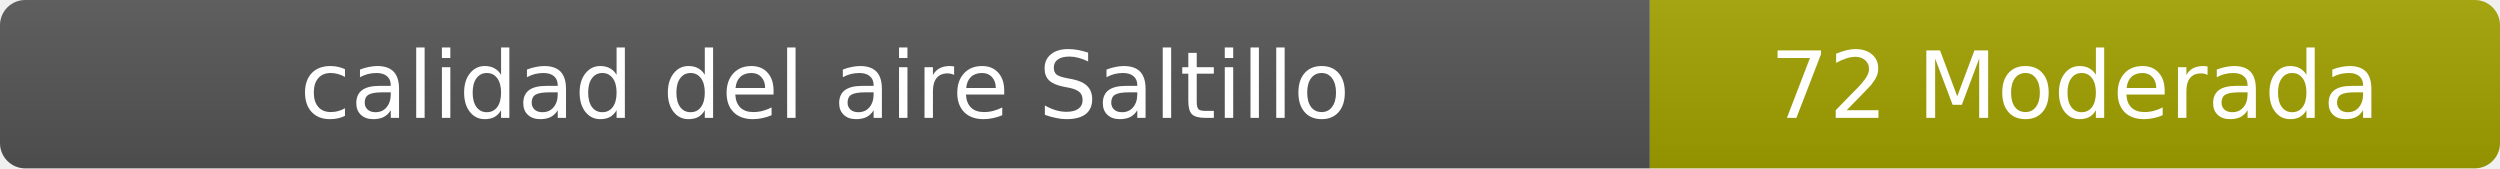
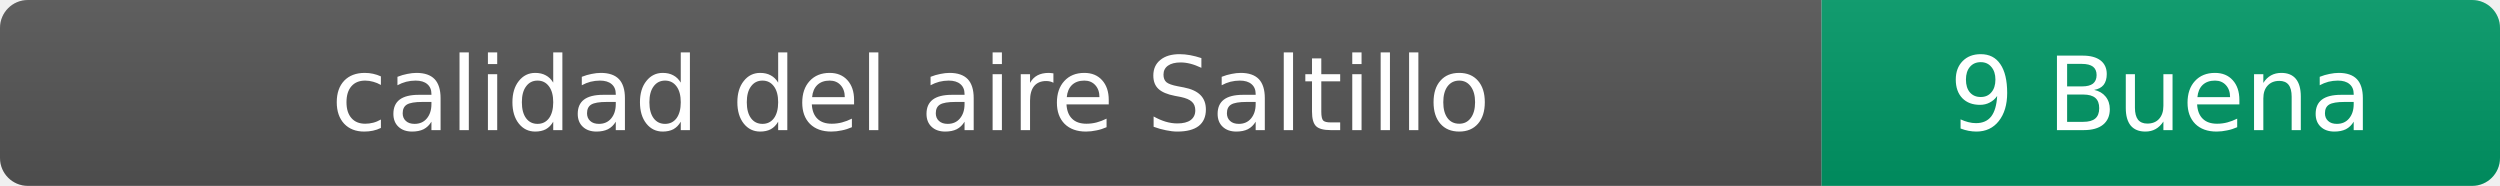
- <svg xmlns="http://www.w3.org/2000/svg" width="297" height="20" role="img" aria-label="calidad del aire: 72 Moderada">
+ <svg xmlns="http://www.w3.org/2000/svg" width="269" height="20" role="img" aria-label="calidad del aire: 9 Buena">
  <linearGradient id="s" x2="0" y2="100%">
    <stop offset="0" stop-color="#bbb" stop-opacity=".1" />
    <stop offset="1" stop-opacity=".1" />
  </linearGradient>
  <clipPath id="r">
-     <rect width="297" height="20" rx="3" fill="#fff" />
+     <rect width="269" height="20" rx="3" fill="#fff" />
  </clipPath>
  <g clip-path="url(#r)">
    <rect width="196" height="20" fill="#555" />
-     <rect x="196" width="101" height="20" fill="#a3a300" />
-     <rect width="297" height="20" fill="url(#s)" />
+     <rect x="196" width="73" height="20" fill="#009966" />
+     <rect width="269" height="20" fill="url(#s)" />
  </g>
  <g fill="#fff" text-anchor="middle" font-family="Verdana,Geneva,DejaVu Sans,sans-serif" font-size="11">
    <text x="98" y="14">calidad del aire Saltillo</text>
-     <text x="246.5" y="14">72 Moderada</text>
+     <text x="232.5" y="14">9 Buena</text>
  </g>
</svg>
